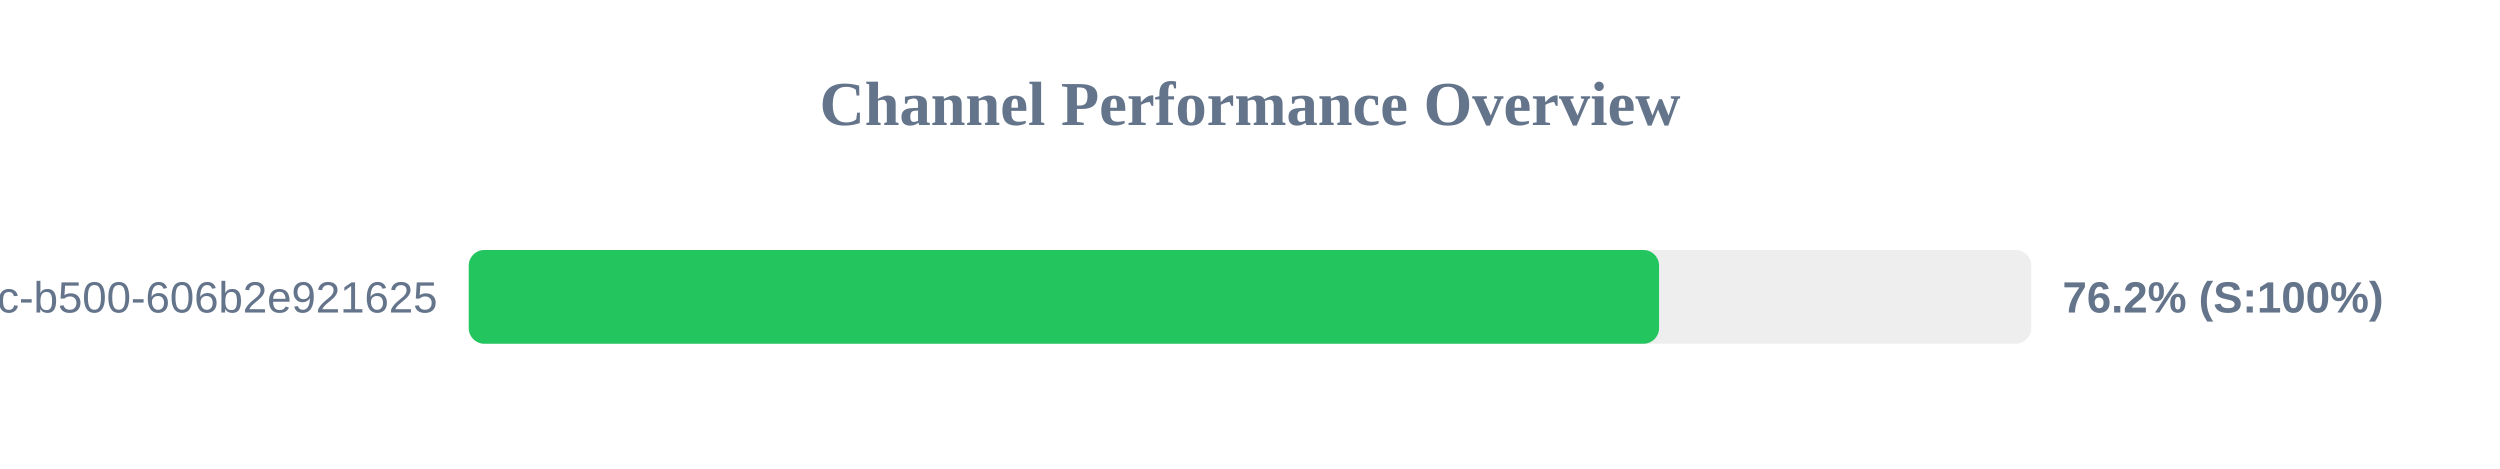
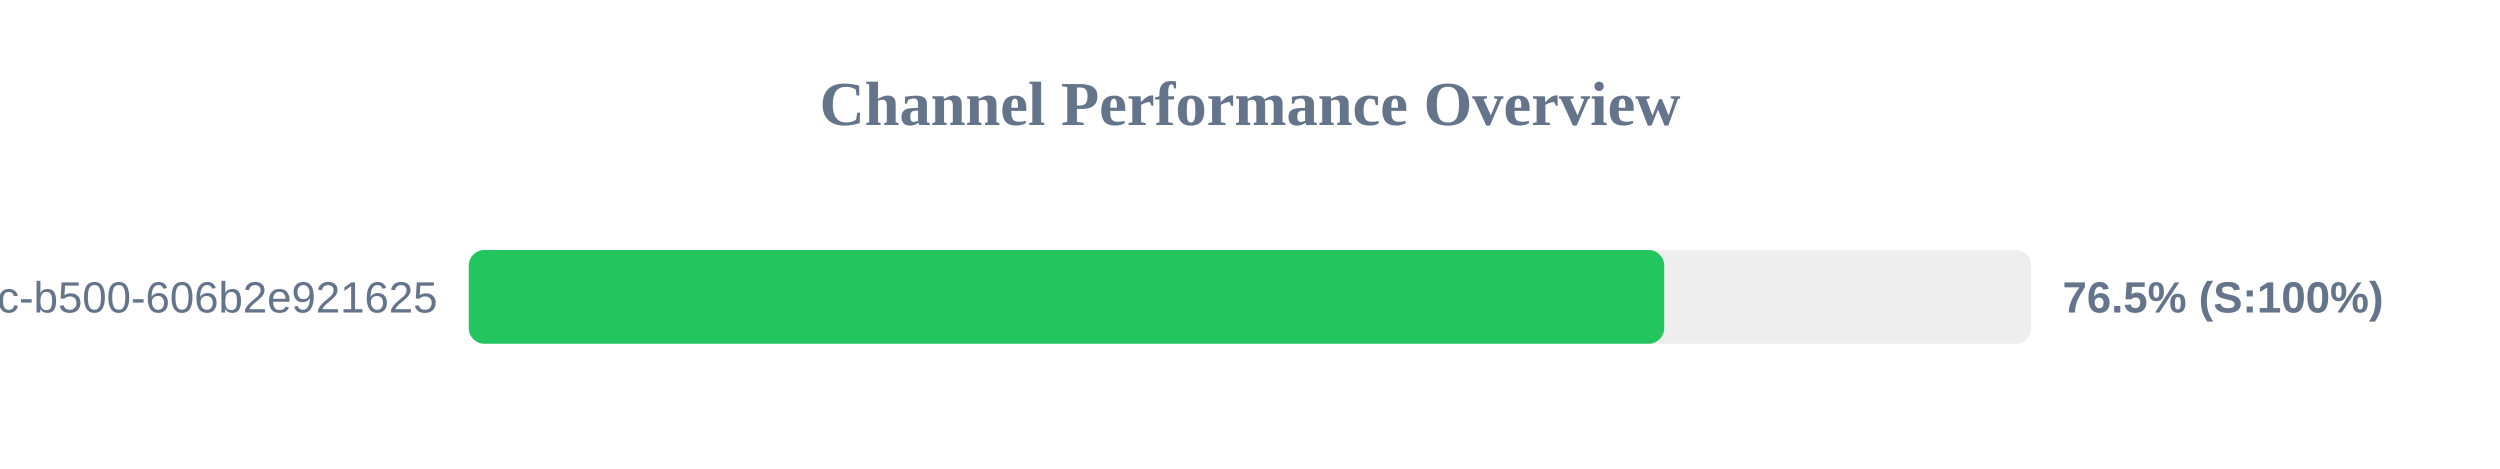
<svg xmlns="http://www.w3.org/2000/svg" width="800" height="150" version="1.1">
  <style>
        .row { font: 14px Arial; fill: #64748b; }
        .score { font: bold 14px Arial; fill: #64748b; }
    </style>
  <text x="400" y="40" text-anchor="middle" font-size="20px" font-weight="bold" fill="#64748b">Channel Performance Overview</text>
  <rect x="150" y="80" width="500" height="30" fill="#eee" rx="5" />
-   <rect x="150" y="80" width="380.9" height="30" fill="#22c55e" rx="5" />
+   <rect x="150" y="80" width="382.55" height="30" fill="#22c55e" rx="5" />
  <text x="140" y="100" text-anchor="end" class="row">?uuid=f901861b-6491-450c-b500-606b2e921625</text>
-   <text x="660" y="100" text-anchor="start" class="score">76.2% (S:100%)</text>
+   <text x="660" y="100" text-anchor="start" class="score">76.5% (S:100%)</text>
</svg>
